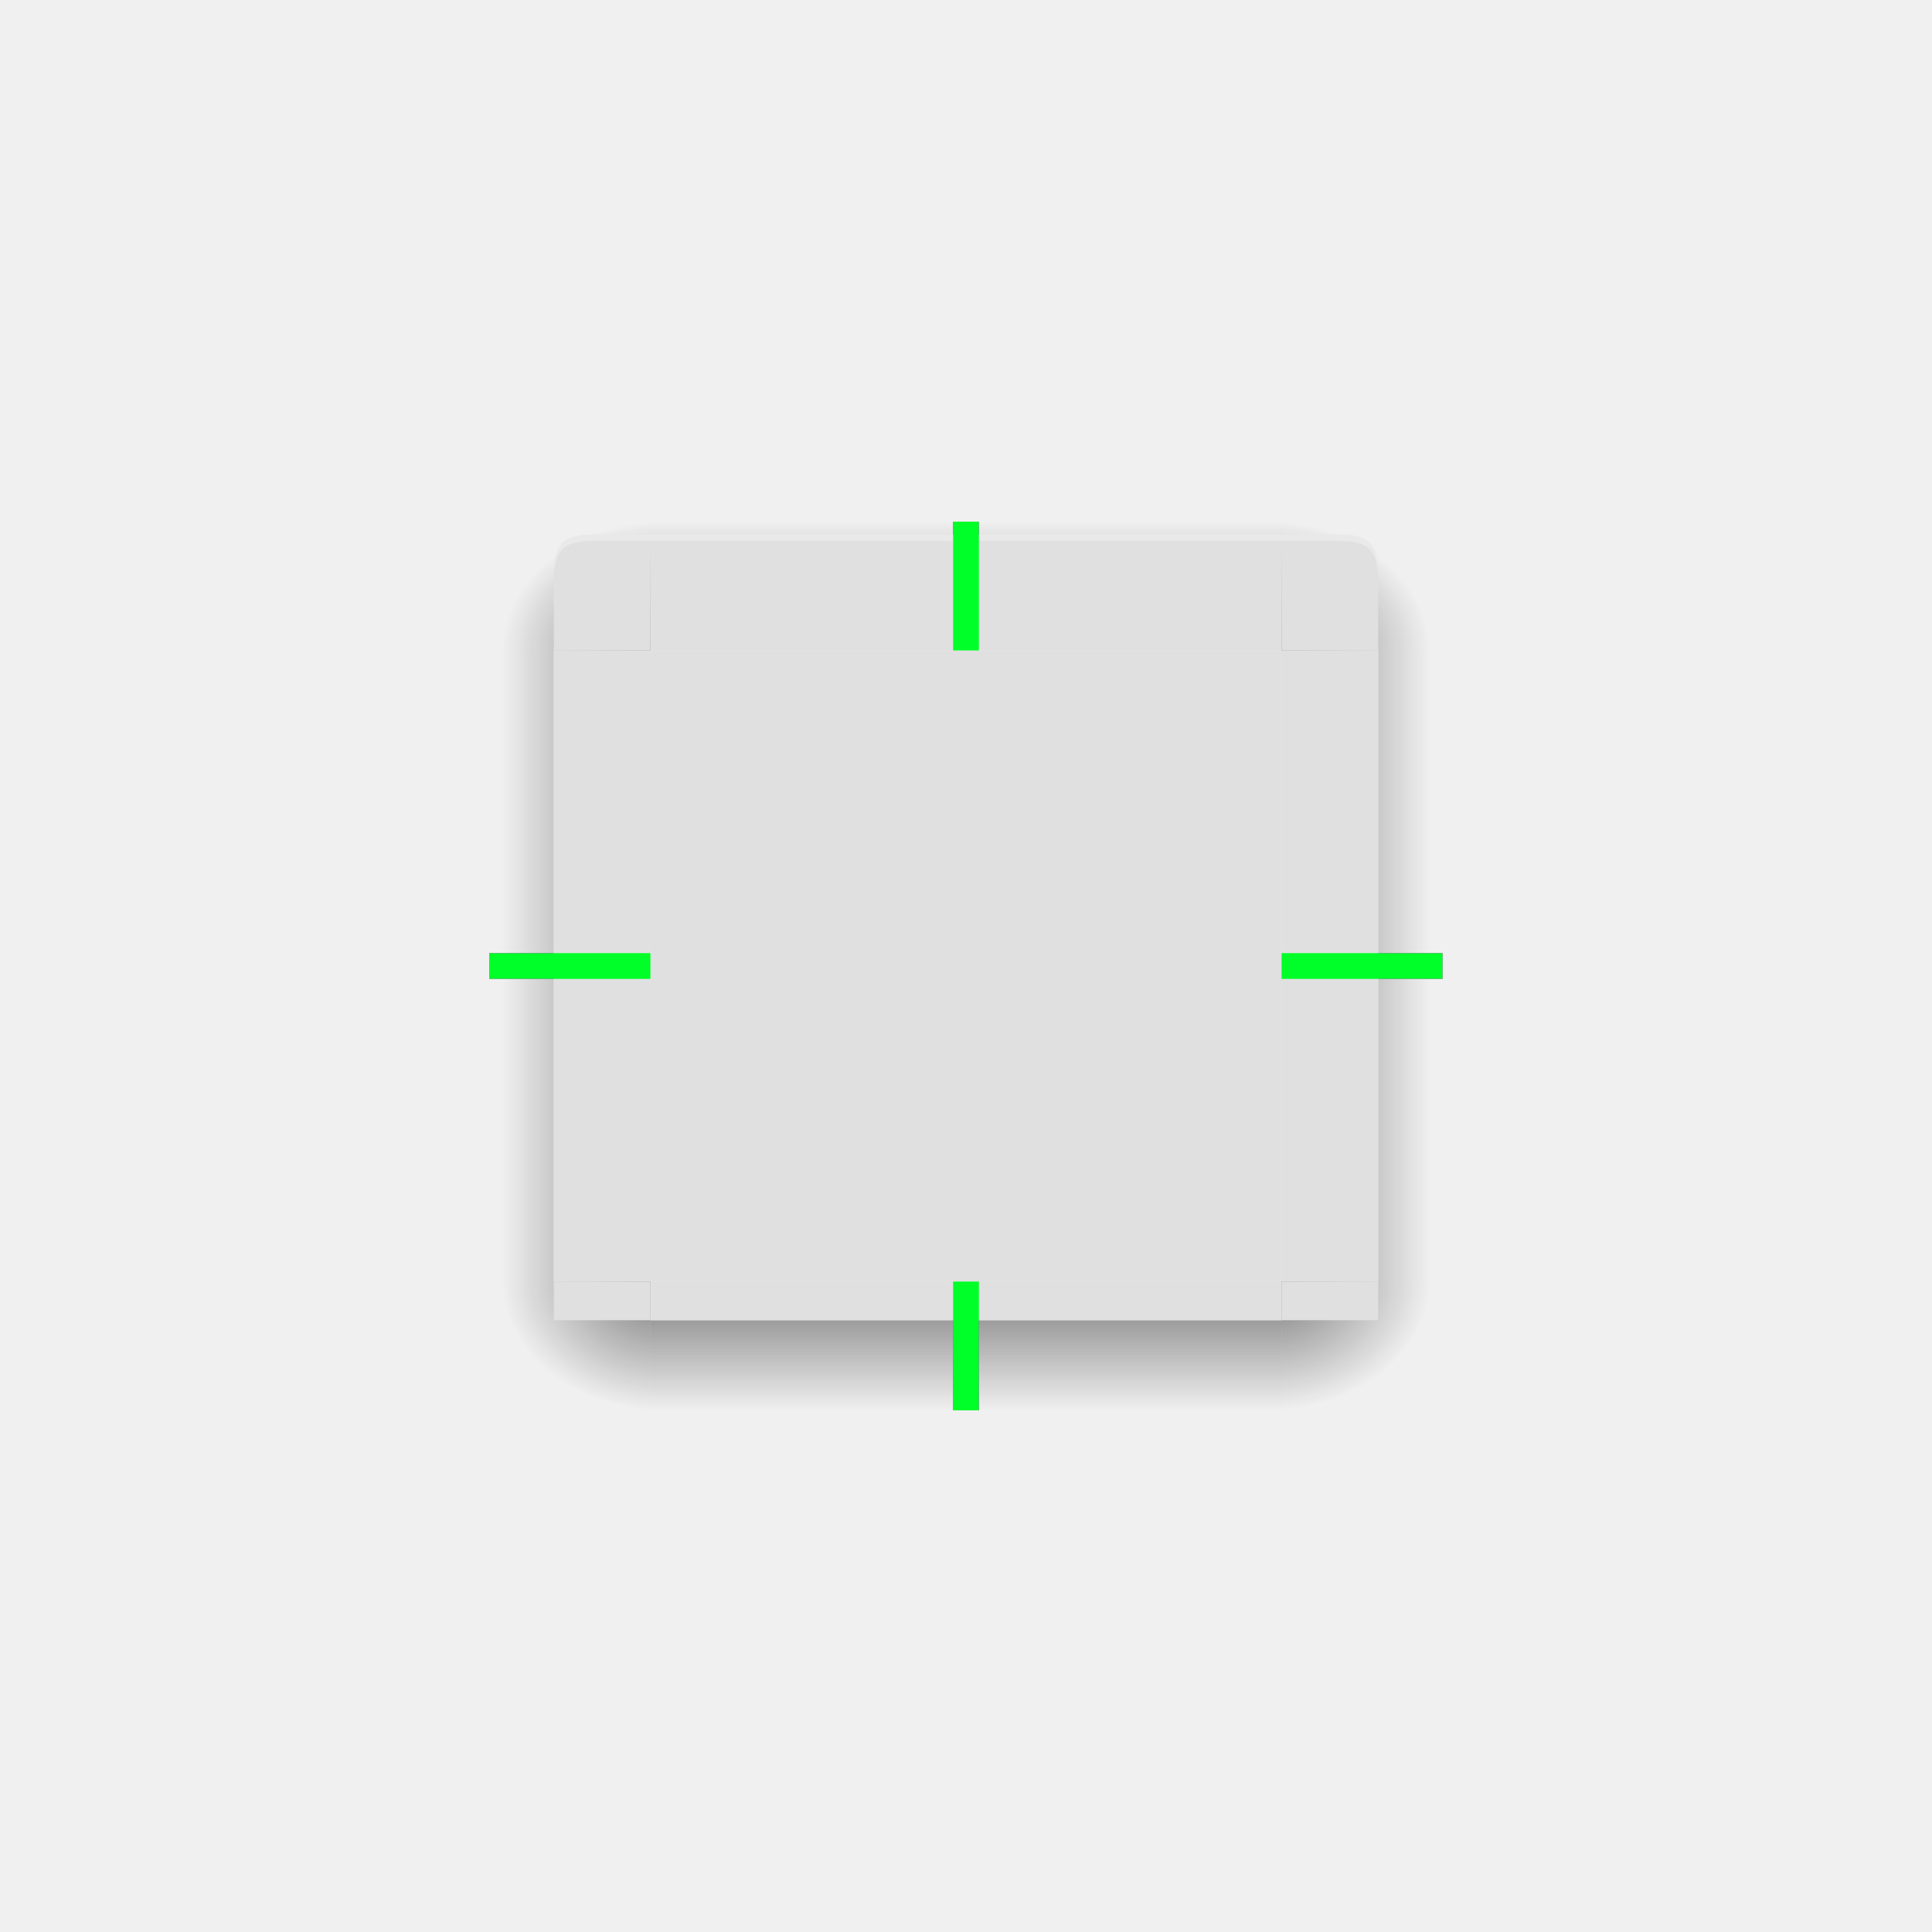
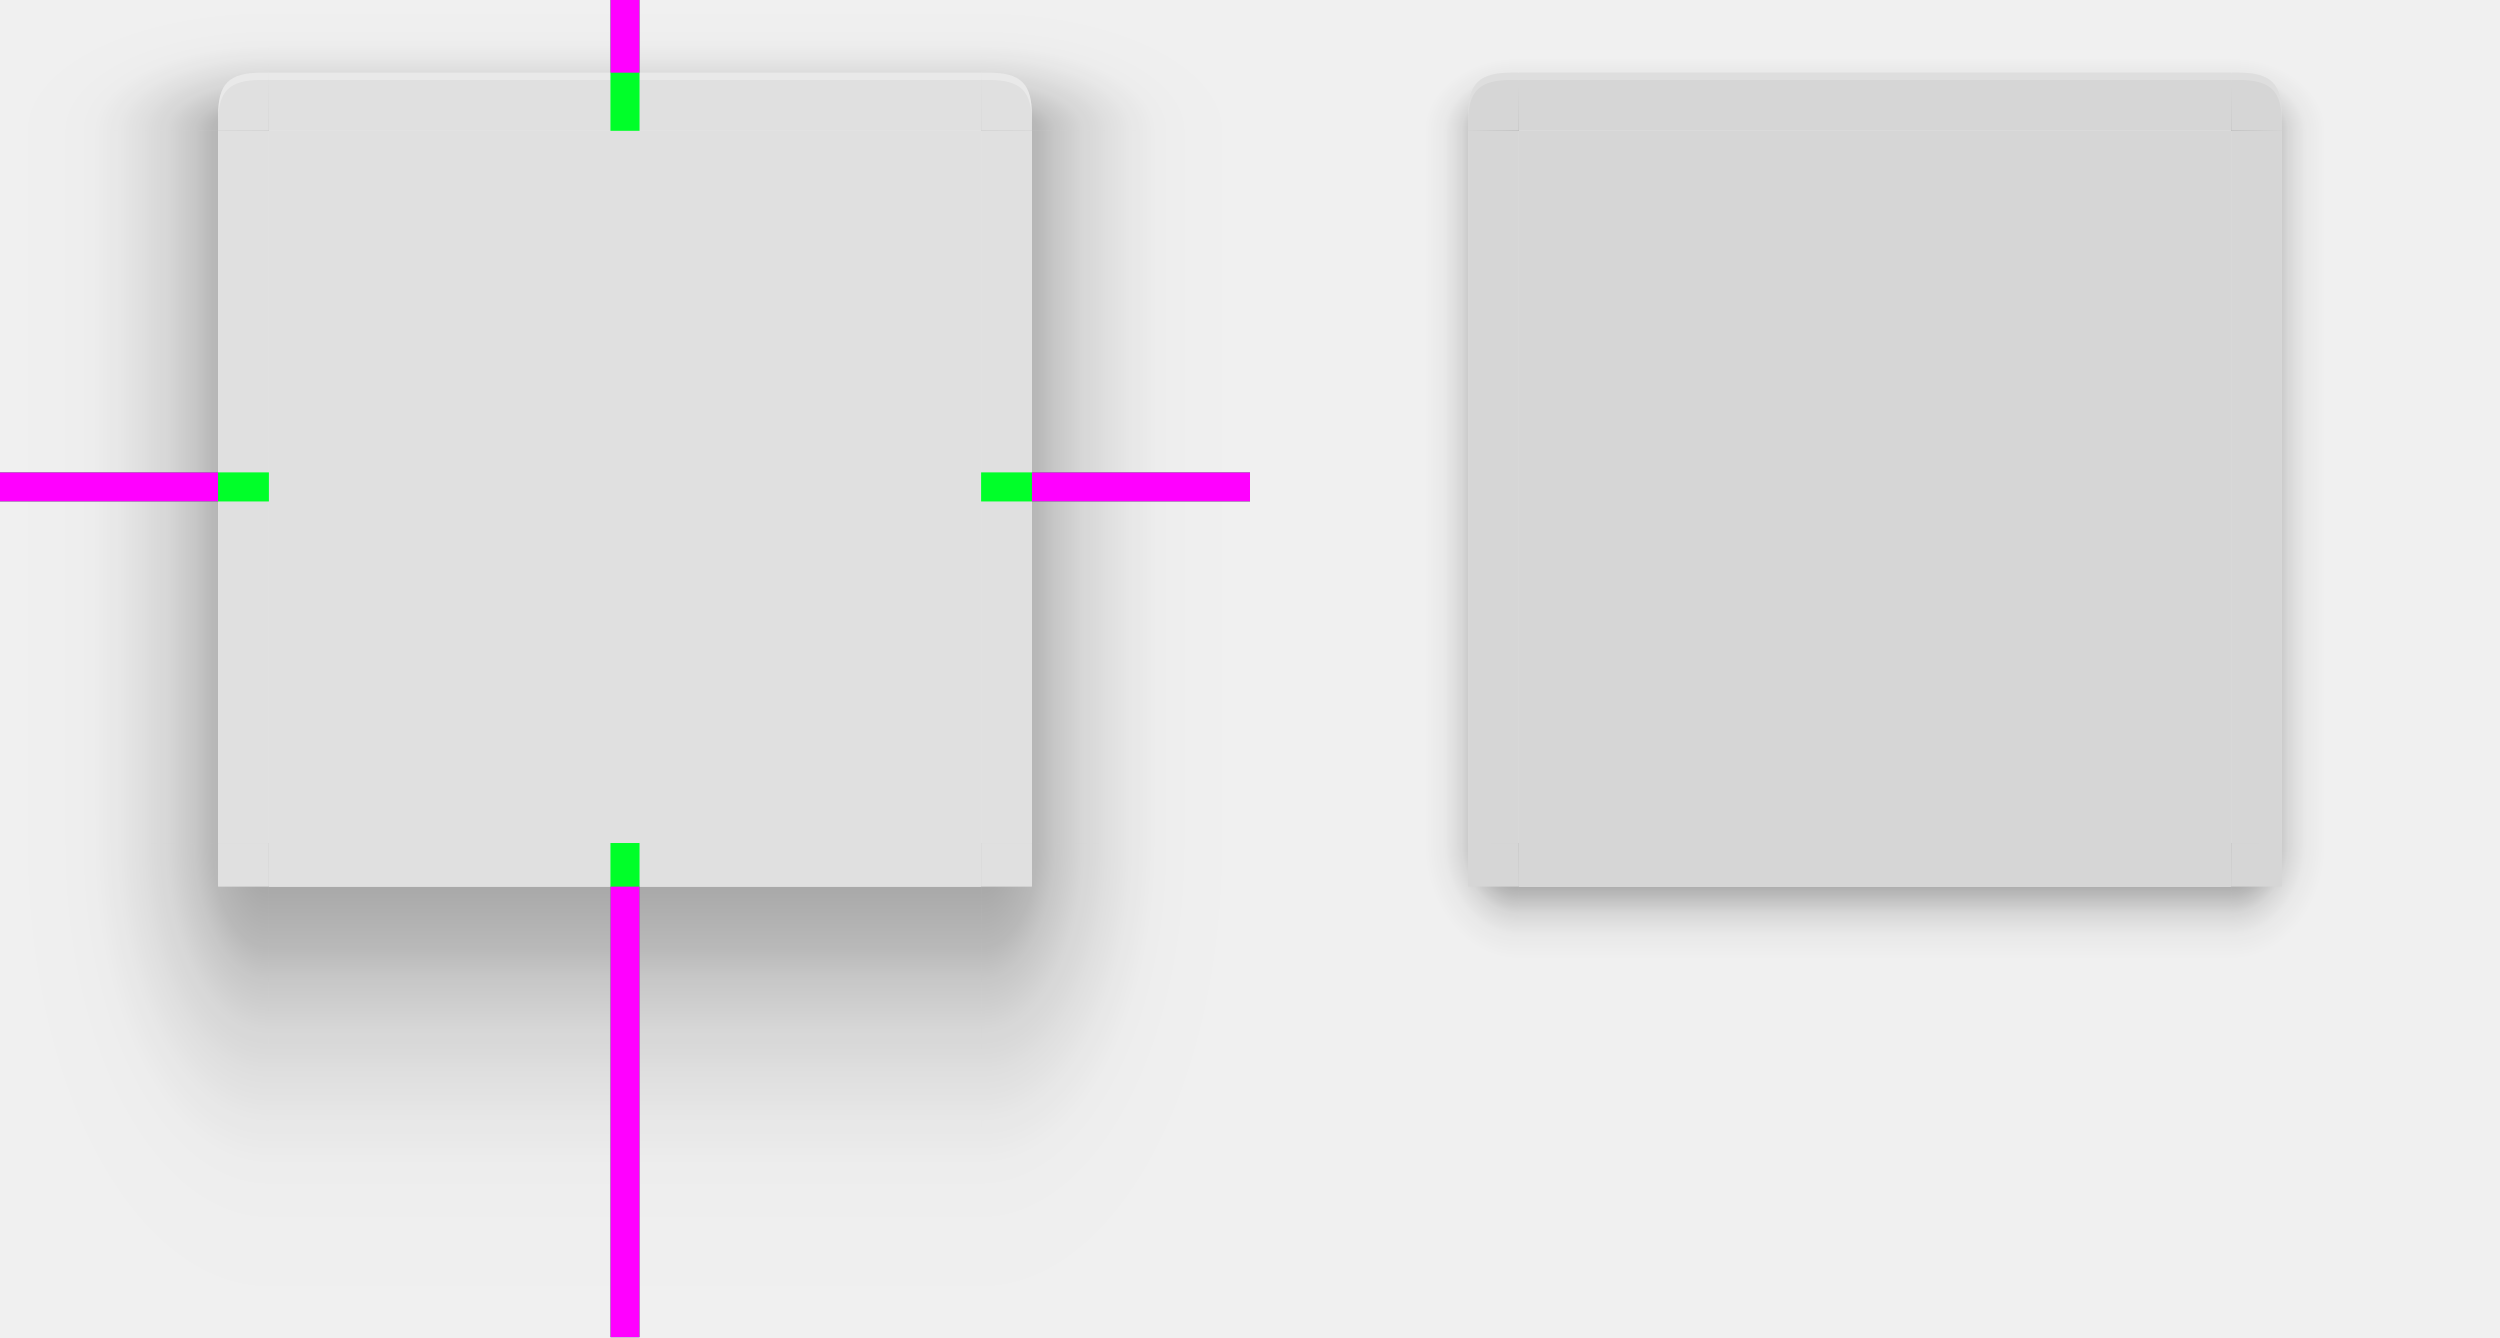
- <svg xmlns="http://www.w3.org/2000/svg" xmlns:xlink="http://www.w3.org/1999/xlink" width="300" height="300" version="1.1">
+ <svg xmlns="http://www.w3.org/2000/svg" xmlns:xlink="http://www.w3.org/1999/xlink" width="344" height="184" version="1.1">
  <defs id="defs4200">
-     <linearGradient id="linearGradient988">
-       <stop style="stop-color:#000000;stop-opacity:1" offset="0" />
+     <linearGradient id="linearGradient958">
+       <stop style="stop-color:#000000;stop-opacity:0.341" offset="0" />
+       <stop style="stop-color:#000000;stop-opacity:0.235" offset=".206" />
+       <stop style="stop-color:#000000;stop-opacity:0.204" offset=".239" />
+       <stop style="stop-color:#000000;stop-opacity:0.165" offset=".283" />
+       <stop style="stop-color:#000000;stop-opacity:0.137" offset=".33" />
+       <stop style="stop-color:#000000;stop-opacity:0.106" offset=".378" />
+       <stop style="stop-color:#000000;stop-opacity:0.086" offset=".434" />
+       <stop style="stop-color:#000000;stop-opacity:0.071" offset=".465" />
+       <stop style="stop-color:#000000;stop-opacity:0.055" offset=".516" />
+       <stop style="stop-color:#000000;stop-opacity:0.039" offset=".555" />
+       <stop style="stop-color:#000000;stop-opacity:0.012" offset=".651" />
+       <stop style="stop-color:#000000;stop-opacity:0.004" offset=".789" />
      <stop style="stop-color:#000000;stop-opacity:0" offset="1" />
    </linearGradient>
-     <linearGradient id="linearGradient1054" x1="155" x2="155" y1="951.362" y2="971.362" gradientUnits="userSpaceOnUse" xlink:href="#linearGradient988" />
-     <radialGradient id="radialGradient1062" cx="100" cy="948.862" r="12.5" fx="100" fy="948.862" gradientTransform="matrix(-2,1.8506107e-6,-1.4804909e-6,-1.600003,303.0014,2469.544)" gradientUnits="userSpaceOnUse" xlink:href="#linearGradient988" />
-     <radialGradient id="radialGradient1070" cx="100" cy="948.861" r="12.5" fx="100" fy="948.861" gradientTransform="matrix(-2,5.2353441e-5,-4.1884127e-5,-1.600053,303.0397,2469.584)" gradientUnits="userSpaceOnUse" xlink:href="#linearGradient988" />
-     <linearGradient id="linearGradient1078" x1="103" x2="78" y1="892.362" y2="892.362" gradientUnits="userSpaceOnUse" xlink:href="#linearGradient988" />
-     <linearGradient id="linearGradient1086" x1="103" x2="78" y1="892.362" y2="892.362" gradientUnits="userSpaceOnUse" xlink:href="#linearGradient988" />
-     <radialGradient id="radialGradient1094" cx="101" cy="856.862" r="12.5" fx="101" fy="856.862" gradientTransform="matrix(0,-1.6,1.999999,0,-1610.724,1014.962)" gradientUnits="userSpaceOnUse" xlink:href="#linearGradient988" />
-     <radialGradient id="radialGradient1102" cx="101" cy="856.862" r="12.5" fx="101" fy="856.862" gradientTransform="matrix(0,-1.600002,1.999999,0,-1610.724,1014.962)" gradientUnits="userSpaceOnUse" xlink:href="#linearGradient988" />
-     <linearGradient id="linearGradient1187" x1="103" x2="81" y1="892.362" y2="892.362" gradientUnits="userSpaceOnUse" xlink:href="#linearGradient988" />
-     <linearGradient id="linearGradient1189" x1="155" x2="155" y1="951.362" y2="962.362" gradientUnits="userSpaceOnUse" xlink:href="#linearGradient988" />
-     <radialGradient id="radialGradient1191" cx="100" cy="948.861" r="12.5" fx="100" fy="948.861" gradientTransform="matrix(-1.76,0,0,-0.8799966,279,1786.357)" gradientUnits="userSpaceOnUse" xlink:href="#linearGradient988" />
-     <radialGradient id="radialGradient1193" cx="101" cy="856.862" r="12.5" fx="101" fy="856.862" gradientTransform="matrix(0,-1.599996,1.759999,0,-1405.077,1014.962)" gradientUnits="userSpaceOnUse" xlink:href="#linearGradient988" />
-     <linearGradient id="linearGradient1195" x1="103" x2="81" y1="892.362" y2="892.362" gradientUnits="userSpaceOnUse" xlink:href="#linearGradient988" />
-     <radialGradient id="radialGradient1197" cx="101" cy="856.862" r="12.5" fx="101" fy="856.862" gradientTransform="matrix(0,-1.599996,1.759999,0,-1405.077,1014.962)" gradientUnits="userSpaceOnUse" xlink:href="#linearGradient988" />
-     <radialGradient id="radialGradient1199" cx="100" cy="948.862" r="12.5" fx="100" fy="948.862" gradientTransform="matrix(-1.76,0,0,-0.8800027,279,1786.363)" gradientUnits="userSpaceOnUse" xlink:href="#linearGradient988" />
-     <linearGradient id="linearGradient897" x1="106" x2="106" y1="853.362" y2="833.362" gradientUnits="userSpaceOnUse" xlink:href="#linearGradient988" />
-     <linearGradient id="linearGradient905" x1="104" x2="104" y1="853.362" y2="833.362" gradientUnits="userSpaceOnUse" xlink:href="#linearGradient988" />
+     <linearGradient id="linearGradient1245">
+       <stop style="stop-color:#000000;stop-opacity:0.555" offset="0" />
+       <stop style="stop-color:#000000;stop-opacity:0.102" offset=".609" />
+       <stop style="stop-color:#000000;stop-opacity:0.075" offset=".672" />
+       <stop style="stop-color:#000000;stop-opacity:0.047" offset=".752" />
+       <stop style="stop-color:#000000;stop-opacity:0.027" offset=".793" />
+       <stop style="stop-color:#000000;stop-opacity:0.02" offset=".862" />
+       <stop style="stop-color:#000000;stop-opacity:0" offset="1" />
+     </linearGradient>
+     <linearGradient id="linearGradient1054" x1="101" x2="101" y1="956.007" y2="971.362" gradientTransform="matrix(1,0,0,4.428568,0,-3282.381)" gradientUnits="userSpaceOnUse" xlink:href="#linearGradient958" />
+     <radialGradient id="radialGradient1070" cx="103.338" cy="948.845" r="12.5" fx="103.338" fy="948.845" gradientTransform="matrix(-2.959999,0,3.7808838e-7,-5.439997,398.8789,6113.078)" gradientUnits="userSpaceOnUse" xlink:href="#linearGradient958" />
+     <radialGradient id="radialGradient1094" cx="105.464" cy="853.005" r="12.5" fx="105.464" fy="853.005" gradientTransform="matrix(-4.7551701e-6,-1.440001,2.960015,9.6342857e-8,-2431.907,995.2314)" gradientUnits="userSpaceOnUse" xlink:href="#linearGradient958" />
+     <linearGradient id="linearGradient944" x1="148.001" x2="148" y1="851.362" y2="815.362" gradientTransform="matrix(1,0,0,0.5,6.1e-4,417.6817)" gradientUnits="userSpaceOnUse" xlink:href="#linearGradient958" />
+     <linearGradient id="linearGradient998" x1="96.267" x2="42" y1="951.362" y2="951.363" gradientTransform="matrix(0.6818182,0,0,1,27.36364,0)" gradientUnits="userSpaceOnUse" xlink:href="#linearGradient958" />
+     <linearGradient id="linearGradient1096" x1="96.267" x2="42" y1="951.362" y2="951.363" gradientTransform="matrix(0.6818182,0,0,1,27.36303,0)" gradientUnits="userSpaceOnUse" xlink:href="#linearGradient958" />
+     <radialGradient id="radialGradient1098" cx="103.338" cy="948.845" r="12.5" fx="103.338" fy="948.845" gradientTransform="matrix(-2.959999,0,3.7808836e-7,-5.439997,398.8789,6113.078)" gradientUnits="userSpaceOnUse" xlink:href="#linearGradient958" />
+     <radialGradient id="radialGradient1100" cx="105.464" cy="853.005" r="12.5" fx="105.464" fy="853.005" gradientTransform="matrix(-4.7551699e-6,-1.440001,2.960015,9.6342857e-8,-2431.907,995.2314)" gradientUnits="userSpaceOnUse" xlink:href="#linearGradient958" />
+     <linearGradient id="linearGradient1180" x1="93" x2="80" y1="951.362" y2="951.363" gradientUnits="userSpaceOnUse" xlink:href="#linearGradient1245" />
+     <linearGradient id="linearGradient1182" x1="148.001" x2="148.001" y1="851.362" y2="831.362" gradientTransform="matrix(1,0,0,0.5,6.1e-4,417.6817)" gradientUnits="userSpaceOnUse" xlink:href="#linearGradient1245" />
+     <radialGradient id="radialGradient1186" cx="103.338" cy="948.845" r="12.5" fx="103.338" fy="948.845" gradientTransform="matrix(-1.039999,7.9447226e-5,-9.7779978e-5,-1.280078,200.5637,2165.95)" gradientUnits="userSpaceOnUse" xlink:href="#linearGradient1245" />
+     <radialGradient id="radialGradient1188" cx="105.464" cy="853.005" r="12.5" fx="105.464" fy="853.005" gradientTransform="matrix(0,-0.8000005,1.039999,6.7382914e-7,-794.1242,927.7337)" gradientUnits="userSpaceOnUse" xlink:href="#linearGradient1245" />
+     <linearGradient id="linearGradient1247" x1="101" x2="101" y1="951.362" y2="967.363" gradientUnits="userSpaceOnUse" xlink:href="#linearGradient1245" />
+     <linearGradient id="linearGradient1281" x1="93" x2="80" y1="951.362" y2="951.363" gradientUnits="userSpaceOnUse" xlink:href="#linearGradient1245" />
+     <radialGradient id="radialGradient1283" cx="103.338" cy="948.845" r="12.5" fx="103.338" fy="948.845" gradientTransform="matrix(-1.039999,7.9447226e-5,-9.7779978e-5,-1.280078,200.5637,2165.95)" gradientUnits="userSpaceOnUse" xlink:href="#linearGradient1245" />
+     <radialGradient id="radialGradient1285" cx="105.464" cy="853.005" r="12.5" fx="105.464" fy="853.005" gradientTransform="matrix(0,-0.8000005,1.039999,6.7382914e-7,-794.1242,927.7337)" gradientUnits="userSpaceOnUse" xlink:href="#linearGradient1245" />
  </defs>
-   <path id="decoration-center" style="fill:#e0e0e0" d="m 101,101 v 98 h 98 v -98 z" />
-   <g id="decoration-left" transform="translate(0,-752.3622)">
-     <path style="opacity:0.5;fill:url(#linearGradient1078)" d="m 76,853.362 v 98 h 10 v -98 z" />
-     <path style="fill:#e0e0e0" d="m 101,951.362 v -97.999 H 86 v 98 z" />
+   <g id="decoration-right" transform="matrix(-1,0,0,1,227.9994,-835.3628)">
+     <path style="opacity:1;fill:url(#linearGradient1096)" d="m 55.999,853.363 v 98 h 30 v -98 z" />
+     <path style="fill:#e0e0e0" d="m 92.999,951.362 v -97.999 h -7 v 98 z" />
  </g>
-   <g id="decoration-top" transform="translate(0,-752.3622)">
-     <path style="fill:#e0e0e0" d="M 101.001,853.362 H 199 v -18 h -98 z" />
-     <path style="opacity:0.5;fill:url(#linearGradient897)" d="m 199,833.362 h -98 v 2 h 98 z" />
-     <path style="fill:#ffffff;opacity:0.3" transform="translate(0,752.3622)" d="M 101 83 L 101 84 L 199 84 L 199 83 L 101 83 z" />
+   <g id="decoration-bottomright" transform="matrix(-1,0,0,1,228,-835.3634)">
+     <path style="opacity:1;fill:url(#radialGradient1098)" d="M 93,1019.363 H 56 v -68 h 37 z" />
+     <path style="fill:#e0e0e0" d="m 93,957.363 h -7 v -6 h 7 z" />
  </g>
-   <g id="decoration-bottom" transform="translate(0,-752.3622)">
-     <path style="opacity:0.5;fill:url(#linearGradient1054)" d="m 101,971.362 h 98 v -14 h -98 z" />
-     <path style="fill:#e0e0e0" d="M 198.999,951.362 H 101 v 6 h 98 z" />
+   <g id="decoration-topright" transform="matrix(-1,0,0,1,228,-825.3628)">
+     <path style="opacity:1;fill:url(#radialGradient1100)" d="M 93,825.363 H 56 v 18 h 37 z" />
+     <path style="fill:#e0e0e0" d="m 93,835.362 h -1 c -4.5,0 -6,1.5 -6,6 v 2 h 7 z" />
+     <path style="opacity:0.3;fill:#ffffff" transform="translate(0,752.3622)" d="m 92,83 c -4.5,0 -6,1.5 -6,6 v 1 c 0,-4.5 1.5,-6 6,-6 h 1 v -1 z" />
  </g>
-   <g id="decoration-bottomleft" transform="translate(0,-752.3622)">
-     <path style="opacity:0.5;fill:url(#radialGradient1070)" d="M 101,971.362 H 76 v -20 h 25 z" />
-     <path style="fill:#e0e0e0" d="m 101,957.362 -15,0 v -6 h 15 z" />
+   <path id="decoration-center" style="fill:#e0e0e0" d="m 37,18 v 98 h 98 v -98 z" />
+   <g id="decoration-left" transform="translate(-56,-835.3628)">
+     <path style="opacity:1;fill:url(#linearGradient998)" d="m 56,853.363 v 98 h 30 v -98 z" />
+     <path style="fill:#e0e0e0" d="m 93,951.362 v -97.999 h -7 v 98 z" />
  </g>
-   <g id="decoration-topleft" transform="translate(0,-752.3622)">
-     <path style="opacity:0.5;fill:url(#radialGradient1094)" d="M 101,833.362 H 76 v 20 l 25,0 z" />
-     <path style="fill:#e0e0e0" d="M 101,835.362 H 92 C 87.5,835.362 86,836.862 86,841.362 v 12 h 15 z" />
-     <path style="fill:#ffffff;opacity:0.3" transform="translate(0,752.3622)" d="M 92 83 C 87.5 83 86 84.5 86 89 L 86 90 C 86 85.5 87.5 84 92 84 L 101 84 L 101 83 L 92 83 z" />
+   <g id="decoration-top" transform="translate(-64.00061,-825.3628)">
+     <path style="fill:#e0e0e0" d="m 101.001,843.363 h 97.999 v -8 h -98 z" />
+     <path style="opacity:1;fill:url(#linearGradient944)" d="m 199.001,825.363 h -98 v 10 h 98 z" />
+     <path style="opacity:0.3;fill:#ffffff" d="m 101.001,835.363 v 1 h 98 v -1 z" />
  </g>
-   <g id="decoration-right" transform="matrix(-1,0,0,1,300,-752.3622)">
-     <path style="opacity:0.5;fill:url(#linearGradient1086)" d="m 76,853.362 v 98 h 10 v -98 z" />
-     <path style="fill:#e0e0e0" d="m 101,951.362 v -97.999 H 86 v 98 z" />
+   <g id="decoration-bottom" transform="translate(-64,-835.3628)">
+     <path style="opacity:1;fill:url(#linearGradient1054)" d="m 101,1019.363 h 98 v -62 h -98 z" />
+     <path style="fill:#e0e0e0" d="M 198.999,951.363 H 101 v 6 h 98 z" />
  </g>
-   <g id="decoration-topright" transform="matrix(-1,0,0,1,300,-752.3622)">
-     <path style="opacity:0.5;fill:url(#radialGradient1102)" d="M 101,833.362 H 76 v 20 h 25 z" />
-     <path style="fill:#e0e0e0" d="M 101,835.362 H 92 C 87.5,835.362 86,836.862 86,841.362 v 12 h 15 z" />
-     <path style="fill:#ffffff;opacity:0.3" transform="matrix(-1,0,0,1,300,752.3622)" d="M 199 83 L 199 84 L 208 84 C 212.5 84 214 85.5 214 90 L 214 89 C 214 84.5 212.5 83 208 83 L 199 83 z" />
+   <g id="decoration-bottomleft" transform="translate(-56,-835.3634)">
+     <path style="opacity:1;fill:url(#radialGradient1070)" d="M 93,1019.363 H 56 v -68 h 37 z" />
+     <path style="fill:#e0e0e0" d="m 93,957.363 h -7 v -6 h 7 z" />
  </g>
-   <g id="decoration-bottomright" transform="matrix(-1,0,0,1,300,-752.3622)">
-     <path style="opacity:0.5;fill:url(#radialGradient1062)" d="M 101,971.362 H 76 v -20 l 25,0 z" />
-     <path style="fill:#e0e0e0" d="m 101,957.362 -15,0 v -6 h 15 z" />
+   <g id="decoration-topleft" transform="translate(-56,-825.3628)">
+     <path style="opacity:1;fill:url(#radialGradient1094)" d="m 93.001,825.363 h -37 v 18 h 37 z" />
+     <path style="fill:#e0e0e0" d="m 93,835.362 h -1 c -4.5,0 -6,1.5 -6,6 v 2 h 7 z" />
+     <path style="opacity:0.3;fill:#ffffff" transform="translate(0,752.3622)" d="m 92,83 c -4.5,0 -6,1.5 -6,6 v 1 c 0,-4.5 1.5,-6 6,-6 h 1 v -1 z" />
  </g>
-   <path id="decoration-inactive-center" style="fill:#d6d6d6" d="m 369,101 v 98 h 98 v -98 z" />
-   <g id="decoration-inactive-left" transform="translate(268,-752.3622)">
-     <path style="opacity:0.5;fill:url(#linearGradient1187)" d="m 76,853.362 v 98 h 10 v -98 z" />
-     <path style="fill:#d6d6d6" d="m 101,951.362 v -97.999 H 86 v 98 z" />
+   <rect id="hint-top-margin" style="fill:#00ff29" width="4" height="18" x="84" y="0" />
+   <rect id="shadow-hint-top-margin" style="fill:#ff00ff" width="4" height="10" x="84" y="0" />
+   <rect id="hint-bottom-margin" style="fill:#00ff29" width="4" height="68" x="84" y="116" />
+   <rect id="shadow-hint-bottom-margin" style="fill:#ff00ff" width="4" height="62" x="84" y="122" />
+   <rect id="hint-right-margin" style="fill:#00ff29" width="4" height="37" x="65" y="-172" transform="rotate(90)" />
+   <rect id="shadow-hint-right-margin" style="fill:#ff00ff" width="30" height="4" x="142" y="65" />
+   <rect id="hint-left-margin" style="fill:#00ff29" width="4" height="37" x="65" y="-37" transform="rotate(90)" />
+   <rect id="shadow-hint-left-margin" style="fill:#ff00ff" width="30" height="4" x="0" y="65" />
+   <path id="decoration-inactive-center" style="fill:#d6d6d6" d="m 209,18 v 98 h 98 v -98 z" />
+   <g id="decoration-inactive-left" transform="translate(116,-835.3628)">
+     <path style="opacity:1;fill:url(#linearGradient1180)" d="m 56,853.363 v 98 h 30 v -98 z" />
+     <path style="fill:#d6d6d6" d="m 93,951.362 v -97.999 h -7 v 98 z" />
  </g>
-   <g id="decoration-inactive-top" transform="translate(268,-752.3622)">
-     <path style="fill:#d6d6d6" d="M 101.001,853.362 H 199 v -18 h -98 z" />
-     <path style="opacity:0.5;fill:url(#linearGradient905)" d="m 199,833.362 h -98 v 2 h 98 z" />
-     <path style="opacity:0.2;fill:#ffffff" transform="translate(0,752.3622)" d="m 101,83 v 1 h 98 v -1 z" />
+   <g id="decoration-inactive-top" transform="translate(107.9994,-825.3628)">
+     <path style="fill:#d6d6d6" d="m 101.001,843.363 h 97.999 v -8 h -98 z" />
+     <path style="opacity:1;fill:url(#linearGradient1182)" d="m 199.001,825.363 h -98 v 10 h 98 z" />
+     <path style="opacity:0.2;fill:#ffffff" d="m 101.001,835.363 v 1 h 98 v -1 z" />
  </g>
-   <g id="decoration-inactive-bottom" transform="translate(268,-752.3622)">
-     <path style="opacity:0.5;fill:url(#linearGradient1189)" d="m 101,971.362 h 98 v -14 h -98 z" />
-     <path style="fill:#d6d6d6" d="M 198.999,951.362 H 101 v 6 h 98 z" />
+   <g id="decoration-inactive-bottom" transform="translate(108,-835.3628)">
+     <path style="opacity:1;fill:url(#linearGradient1247)" d="m 101,1019.363 h 98 v -62 h -98 z" />
+     <path style="fill:#d6d6d6" d="M 198.999,951.363 H 101 v 6 h 98 z" />
  </g>
-   <g id="decoration-inactive-bottomleft" transform="translate(268,-752.3622)">
-     <path style="opacity:0.5;fill:url(#radialGradient1191)" d="M 101,971.362 H 76 v -20 h 25 z" />
-     <path style="fill:#d6d6d6" d="M 101,957.362 H 86 v -6 h 15 z" />
+   <g id="decoration-inactive-bottomleft" transform="translate(116,-835.3634)">
+     <path style="opacity:1;fill:url(#radialGradient1186)" d="M 93,1019.363 H 56 v -68 h 37 z" />
+     <path style="fill:#d6d6d6" d="m 93,957.363 h -7 v -6 h 7 z" />
  </g>
-   <g id="decoration-inactive-topleft" transform="translate(268,-752.3622)">
-     <path style="opacity:0.5;fill:url(#radialGradient1193)" d="M 101,833.362 H 76 v 20 h 25 z" />
-     <path style="fill:#d6d6d6" d="M 101,835.362 H 92 C 87.5,835.362 86,836.862 86,841.362 v 12 h 15 z" />
-     <path style="opacity:0.2;fill:#ffffff" transform="translate(0,752.3622)" d="m 92,83 c -4.5,0 -6,1.5 -6,6 v 1 c 0,-4.5 1.5,-6 6,-6 h 9 v -1 z" />
+   <g id="decoration-inactive-topleft" transform="translate(116,-825.3628)">
+     <path style="opacity:1;fill:url(#radialGradient1188)" d="M 93,825.363 H 56 v 18 h 37 z" />
+     <path style="fill:#d6d6d6" d="m 93,835.362 h -1 c -4.5,0 -6,1.5 -6,6 v 2 h 7 z" />
+     <path style="opacity:0.2;fill:#ffffff" transform="translate(0,752.3622)" d="m 92,83 c -4.5,0 -6,1.5 -6,6 v 1 c 0,-4.5 1.5,-6 6,-6 h 1 v -1 z" />
  </g>
-   <g id="decoration-inactive-right" transform="matrix(-1,0,0,1,568,-752.3622)">
-     <path style="opacity:0.5;fill:url(#linearGradient1195)" d="m 76,853.362 v 98 h 10 v -98 z" />
-     <path style="fill:#d6d6d6" d="m 101,951.362 v -97.999 H 86 v 98 z" />
+   <g id="decoration-inactive-right" transform="matrix(-1,0,0,1,400,-835.3628)">
+     <path style="opacity:1;fill:url(#linearGradient1281)" d="m 56,853.363 v 98 h 30 v -98 z" />
+     <path style="fill:#d6d6d6" d="m 93,951.362 v -97.999 h -7 v 98 z" />
  </g>
-   <g id="decoration-inactive-topright" transform="matrix(-1,0,0,1,568,-752.3622)">
-     <path style="opacity:0.5;fill:url(#radialGradient1197)" d="M 101,833.362 H 76 v 20 h 25 z" />
-     <path style="fill:#d6d6d6" d="M 101,835.362 H 92 C 87.5,835.362 86,836.862 86,841.362 v 12 h 15 z" />
-     <path style="opacity:0.2;fill:#ffffff" transform="matrix(-1,0,0,1,300,752.3622)" d="m 199,83 v 1 h 9 c 4.5,0 6,1.5 6,6 v -1 c 0,-4.5 -1.5,-6 -6,-6 z" />
+   <g id="decoration-inactive-bottomright" transform="matrix(-1,0,0,1,400,-835.3634)">
+     <path style="opacity:1;fill:url(#radialGradient1283)" d="M 93,1019.363 H 56 v -68 h 37 z" />
+     <path style="fill:#d6d6d6" d="m 93,957.363 h -7 v -6 h 7 z" />
  </g>
-   <g id="decoration-inactive-bottomright" transform="matrix(-1,0,0,1,568,-752.3622)">
-     <path style="opacity:0.5;fill:url(#radialGradient1199)" d="M 101,971.362 H 76 v -20 h 25 z" />
-     <path style="fill:#d6d6d6" d="M 101,957.362 H 86 v -6 h 15 z" />
+   <g id="decoration-inactive-topright" transform="matrix(-1,0,0,1,400,-825.3628)">
+     <path style="opacity:1;fill:url(#radialGradient1285)" d="M 93,825.363 H 56 v 18 h 37 z" />
+     <path style="fill:#d6d6d6" d="m 93,835.362 h -1 c -4.5,0 -6,1.5 -6,6 v 2 h 7 z" />
+     <path style="opacity:0.2;fill:#ffffff" transform="translate(0,752.3622)" d="m 92,83 c -4.5,0 -6,1.5 -6,6 v 1 c 0,-4.5 1.5,-6 6,-6 h 1 v -1 z" />
  </g>
-   <rect id="shadow-hint-top-margin" style="fill:#ff00ff" width="4" height="2" x="148" y="81" />
-   <rect id="hint-top-margin" style="fill:#00ff29" width="4" height="20" x="148" y="81" />
-   <rect id="shadow-hint-bottom-margin" style="fill:#ff00ff" width="4" height="14" x="148" y="205" />
-   <rect id="shadow-hint-right-margin" style="fill:#ff00ff" width="10" height="4" x="214" y="148" />
-   <rect id="shadow-hint-left-margin" style="fill:#ff00ff" width="10" height="4" x="76" y="148" />
-   <rect id="hint-bottom-margin" style="fill:#00ff29" width="4" height="20" x="148" y="199" />
-   <rect id="hint-right-margin" style="fill:#00ff29" width="4" height="25" x="148" y="-224" transform="rotate(90)" />
-   <rect id="hint-left-margin" style="fill:#00ff29" width="4" height="25" x="148" y="-101" transform="rotate(90)" />
  <rect id="hint-stretch-borders" style="fill:#ff0000" width="4" height="4" x="0" y="-4" />
</svg>
